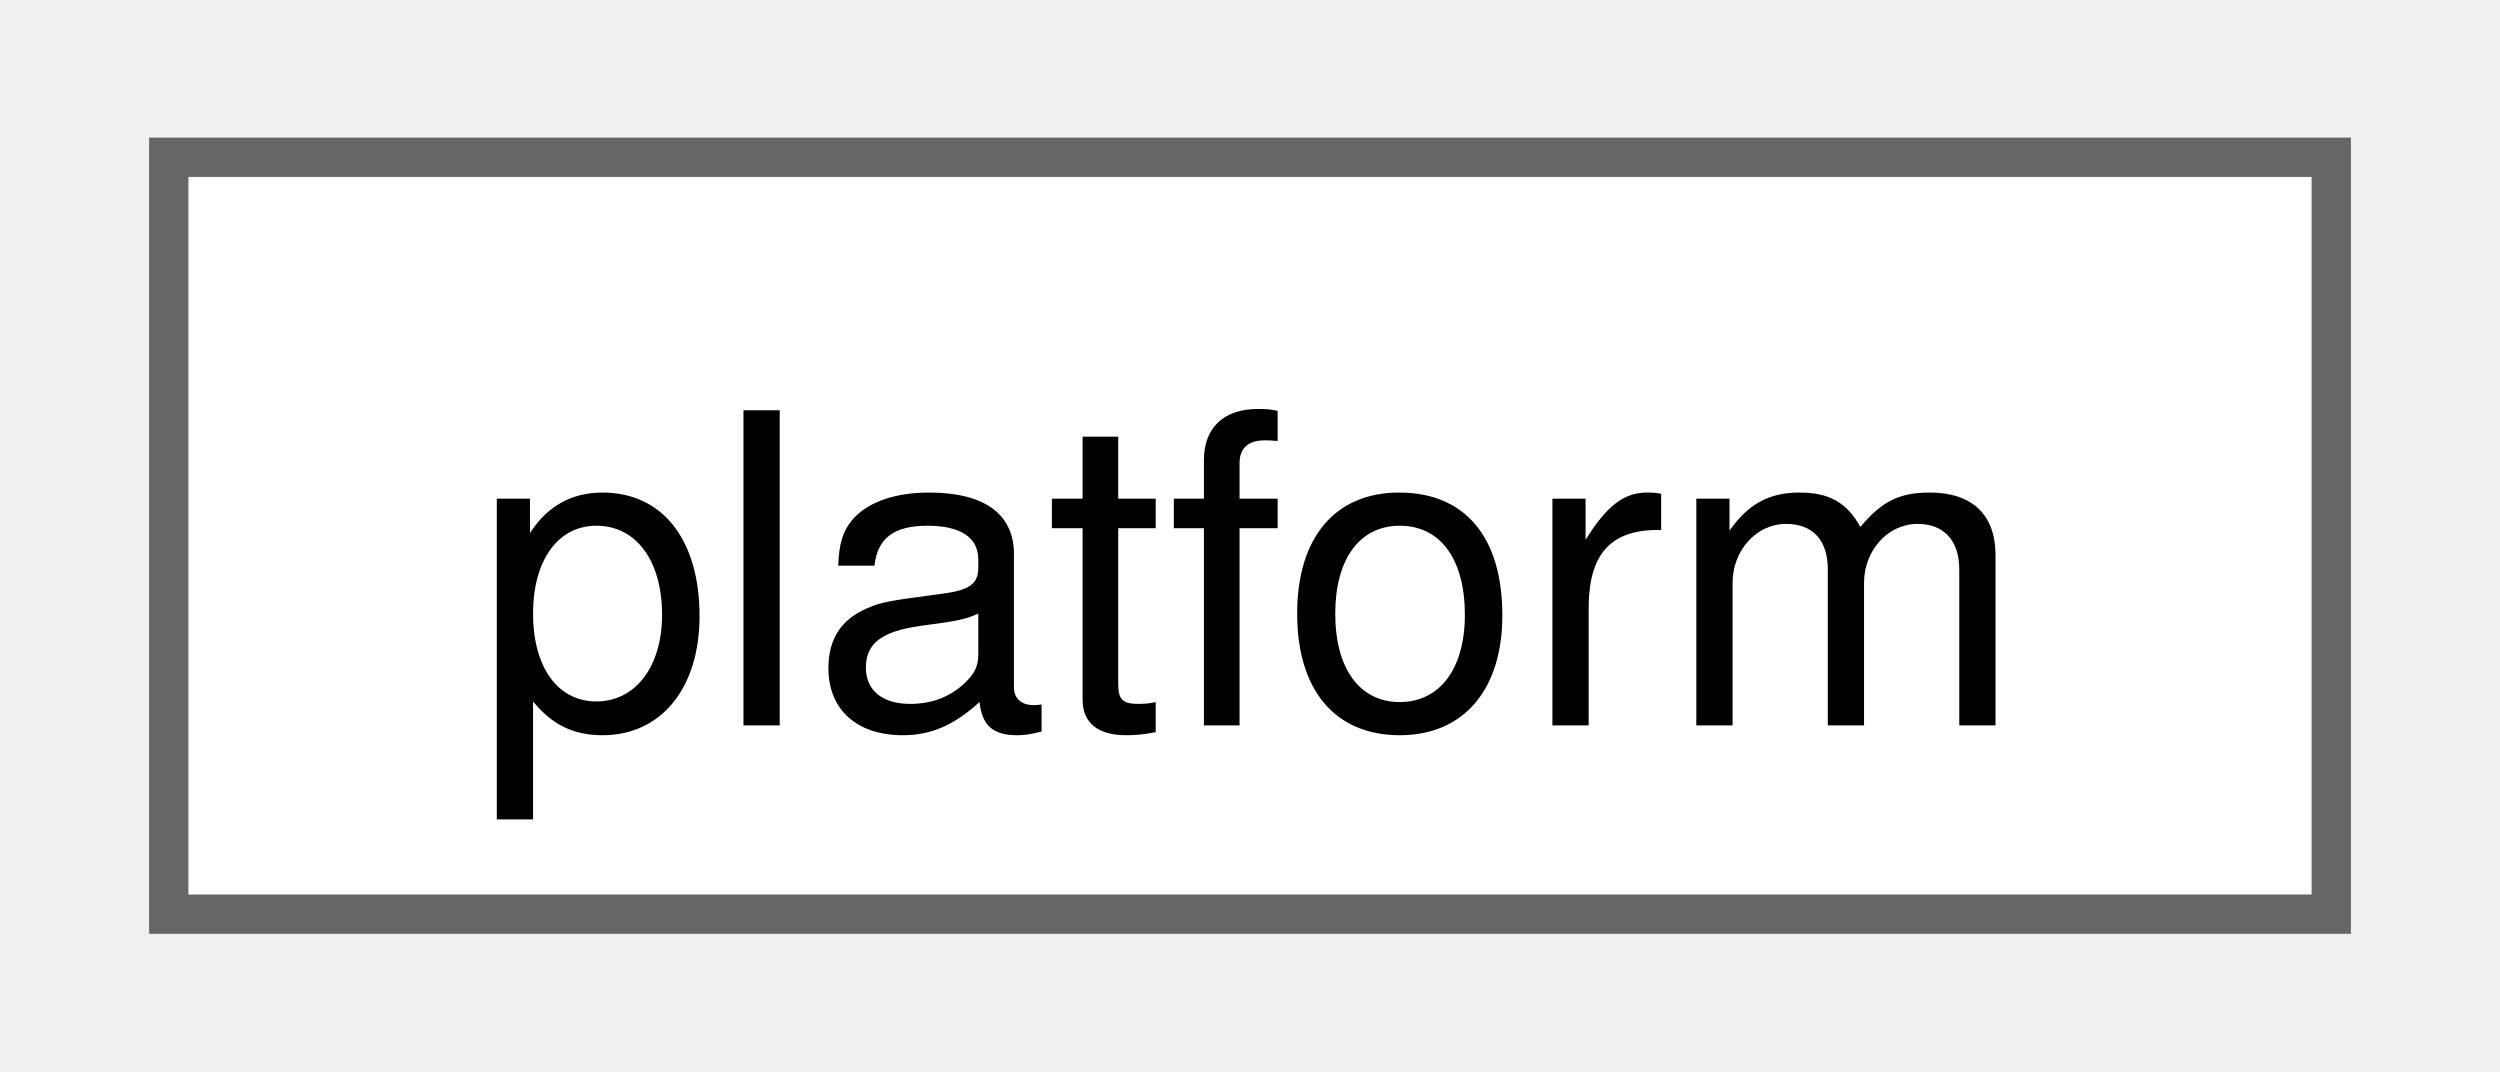
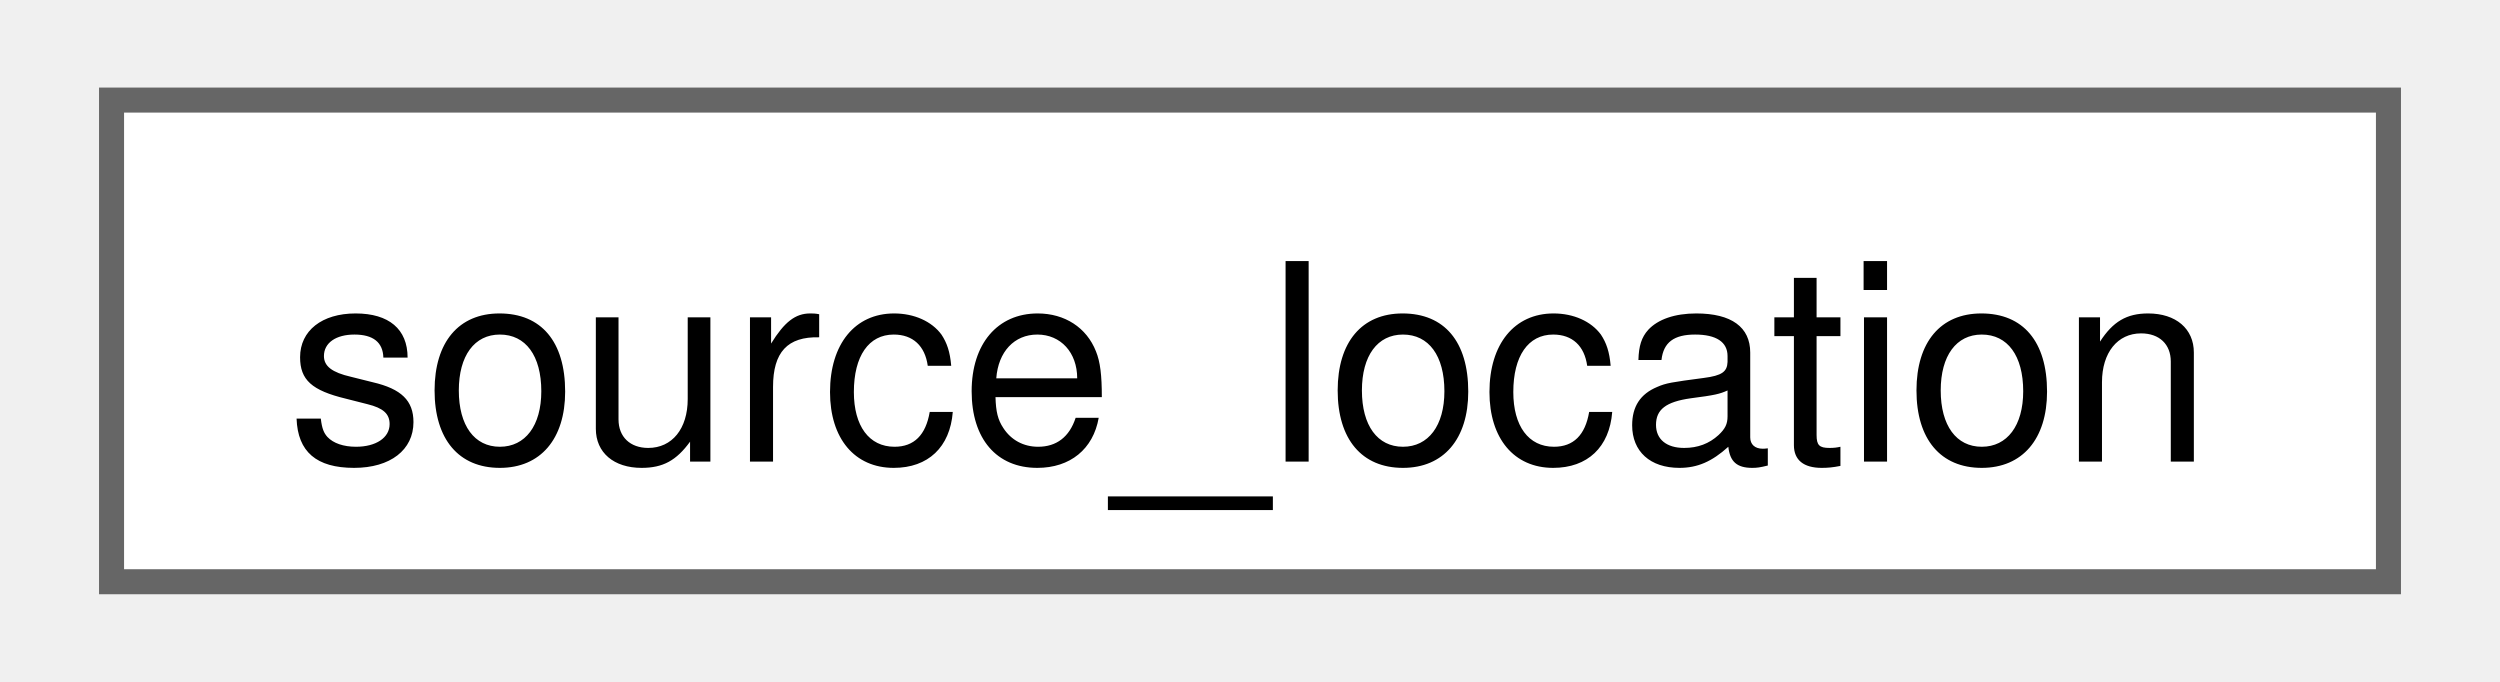
- <svg xmlns="http://www.w3.org/2000/svg" xmlns:xlink="http://www.w3.org/1999/xlink" width="63pt" height="27pt" viewBox="0.00 0.00 63.00 27.25">
+ <svg xmlns="http://www.w3.org/2000/svg" xmlns:xlink="http://www.w3.org/1999/xlink" width="99pt" height="27pt" viewBox="0.00 0.00 99.00 27.25">
  <g id="graph0" class="graph" transform="scale(1 1) rotate(0) translate(4 23.25)">
    <g id="Node000000" class="node">
      <g id="a_Node000000">
-         <a xlink:href="classfloppy_1_1platform.html" target="_top" xlink:title="Platform information.">
-           <polygon fill="white" stroke="#666666" points="55,-19.25 0,-19.25 0,0 55,0 55,-19.25" />
-           <text text-anchor="middle" x="27.5" y="-4.8" font-family="Helvetica,sans-Serif" font-size="11.00">platform</text>
+         <a xlink:href="structfloppy_1_1source__location.html" target="_top" xlink:title="Provides information about the location of the current source file.">
+           <polygon fill="white" stroke="#666666" points="91,-19.25 0,-19.25 0,0 91,0 91,-19.25" />
+           <text text-anchor="middle" x="45.5" y="-4.8" font-family="Helvetica,sans-Serif" font-size="11.00">source_location</text>
        </a>
      </g>
    </g>
  </g>
</svg>
